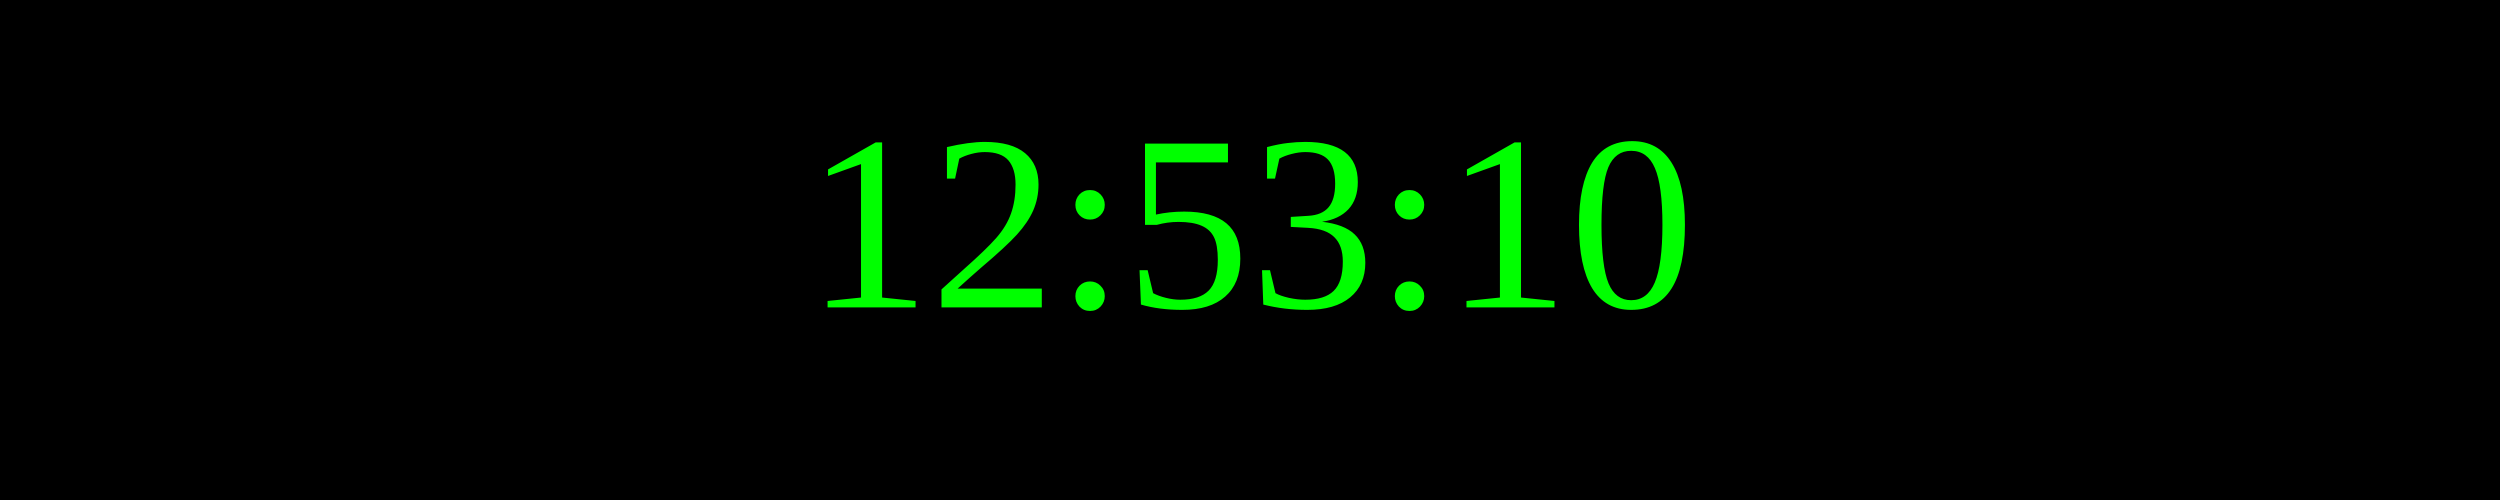
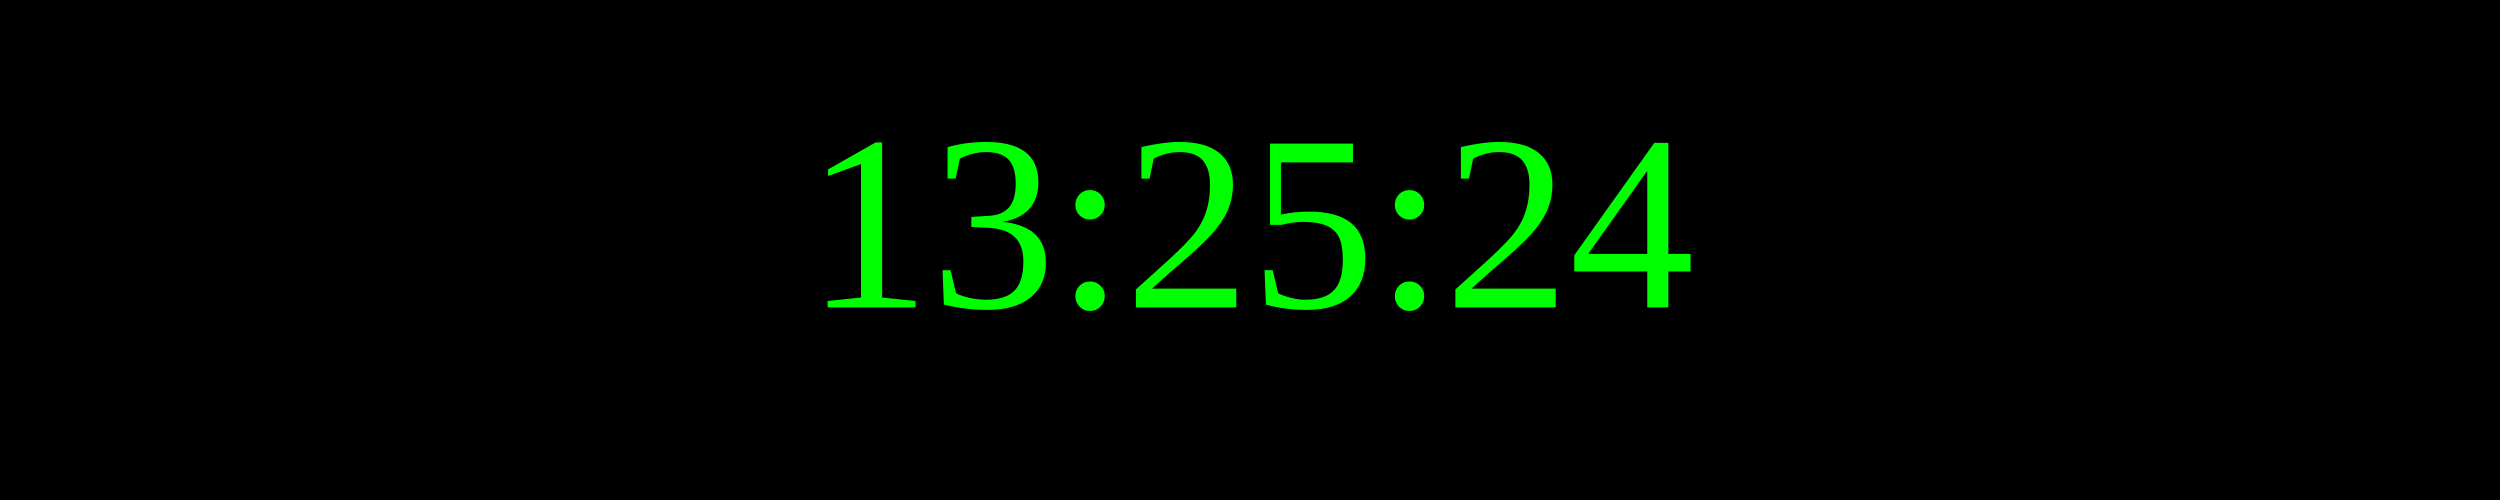
<svg xmlns="http://www.w3.org/2000/svg" width="250" height="50">
  <rect width="100%" height="100%" fill="black" />
  <text x="50%" y="50%" font-size="25" fill="lime" text-anchor="middle" dominant-baseline="middle">
- 12:53:10
+ 13:25:24
</text>
</svg>
